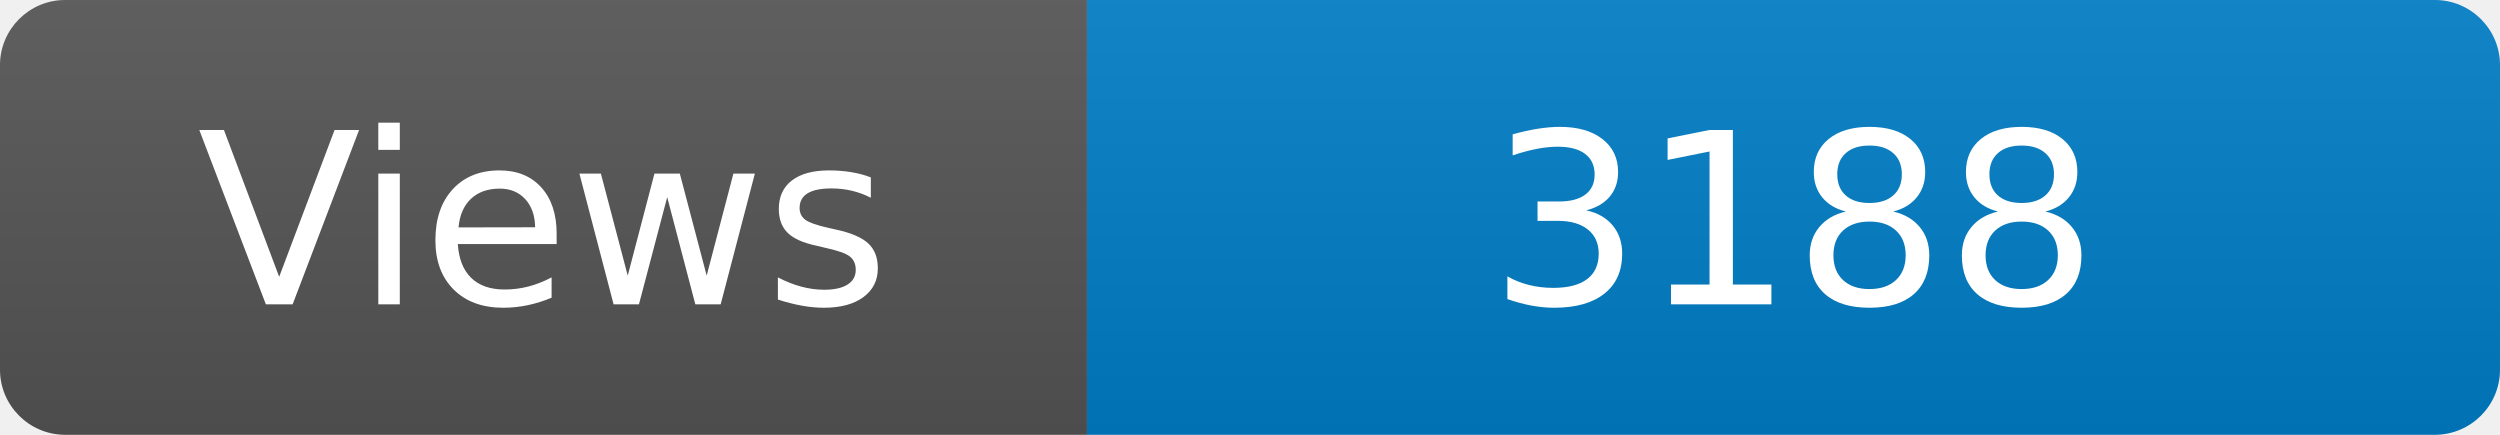
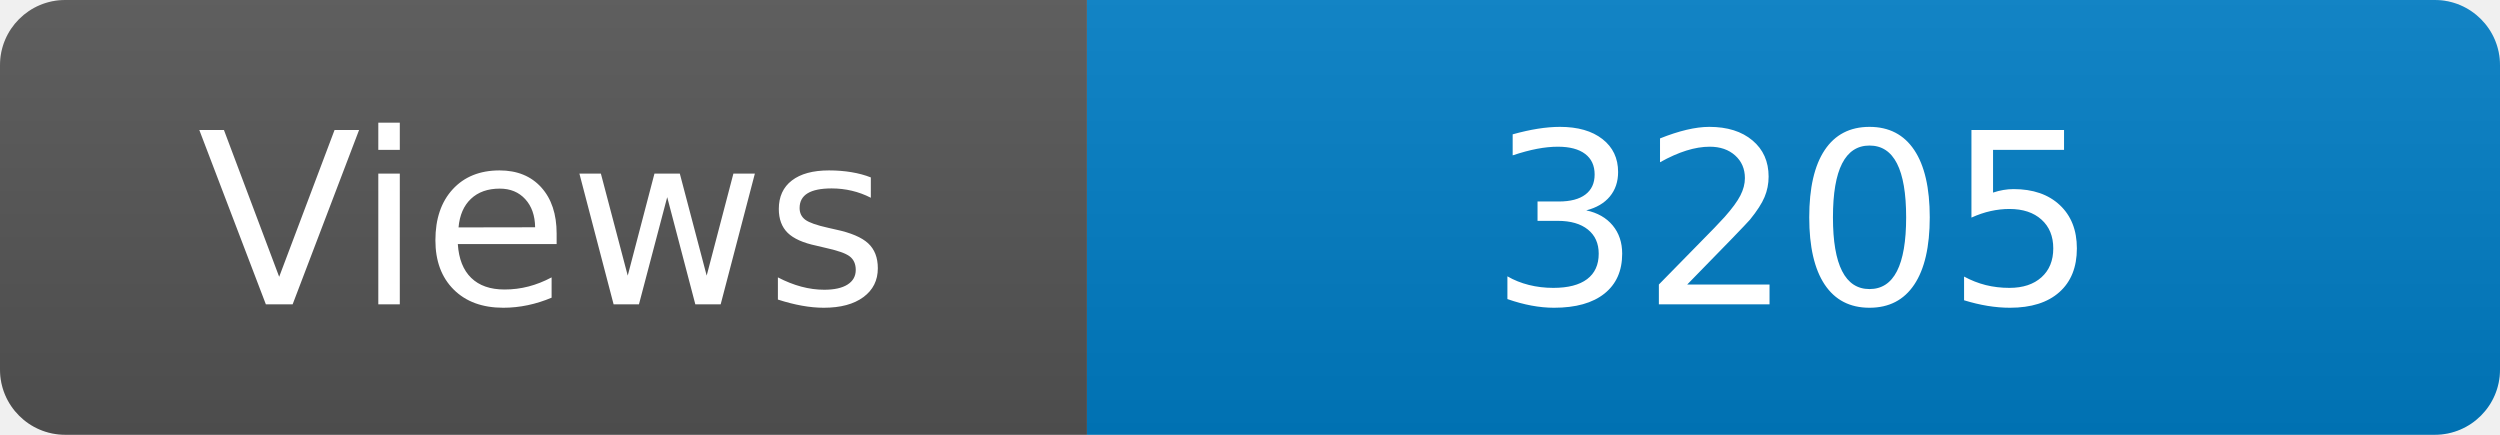
<svg xmlns="http://www.w3.org/2000/svg" width="115" height="20" role="img" aria-label="Maintained?: yes">
  <linearGradient id="s" x2="0" y2="100%">
    <stop offset="0" stop-color="#bbb" stop-opacity=".1" />
    <stop offset="1" stop-opacity=".1" />
  </linearGradient>
  <clipPath id="r">
    <rect width="115" height="20" rx="3" fill="#fff" />
  </clipPath>
  <g clip-path="url(#r)">
    <rect width="50" height="20" fill="#555" />
    <rect x="50" width="160" height="20" fill="#007ec6" />
    <rect width="115" height="20" fill="url(#s)" />
  </g>
  <g fill="#fff" text-anchor="middle" font-family="Verdana,Geneva,DejaVu Sans,sans-serif" font-size="110">
    <text x="250" y="140" transform="scale(.1)" fill="#fff">Views</text>
-     <text x="825" y="140" transform="scale(.1)" fill="#fff">3188</text>
+     <text x="825" y="140" transform="scale(.1)" fill="#fff">3205</text>
  </g>
</svg>
